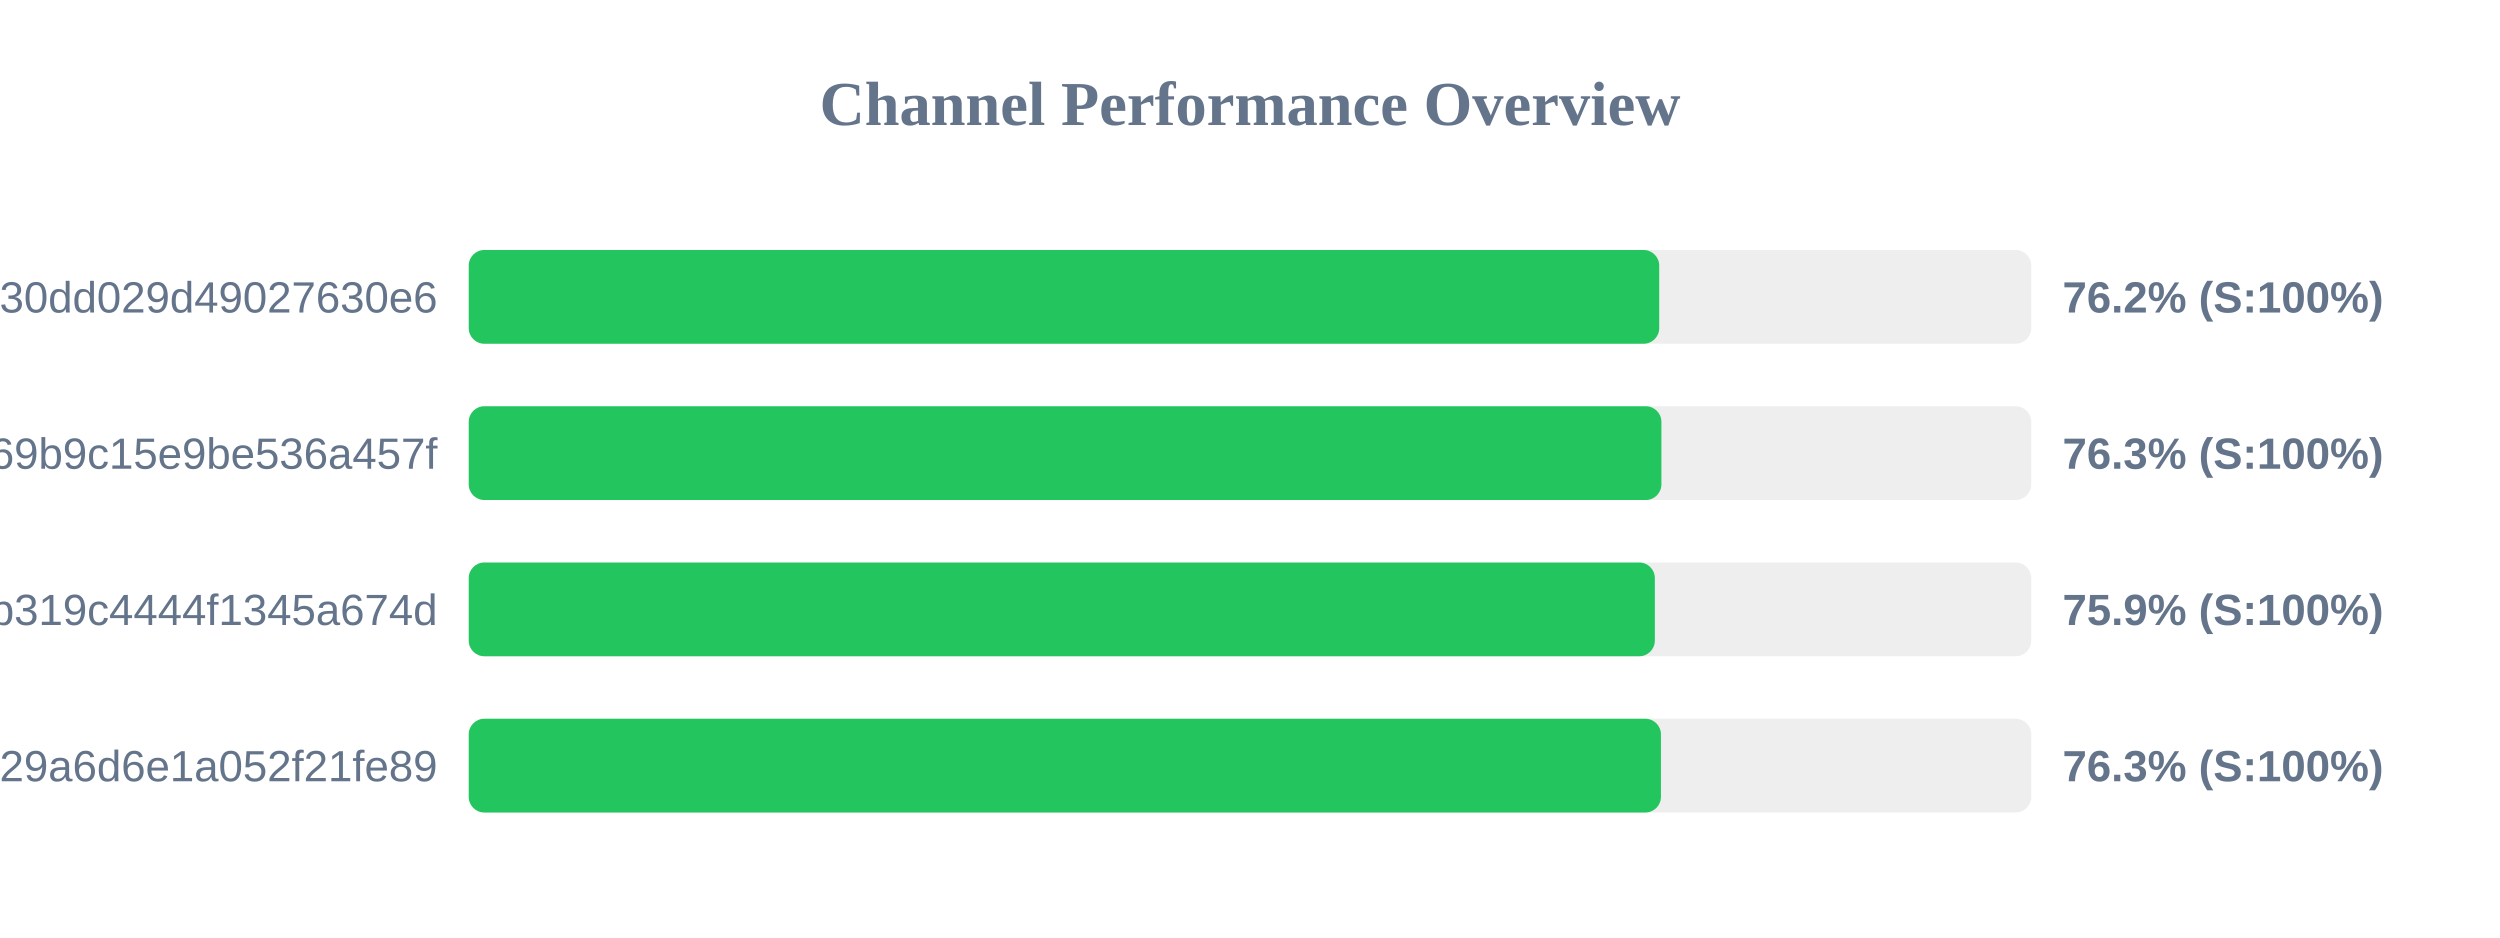
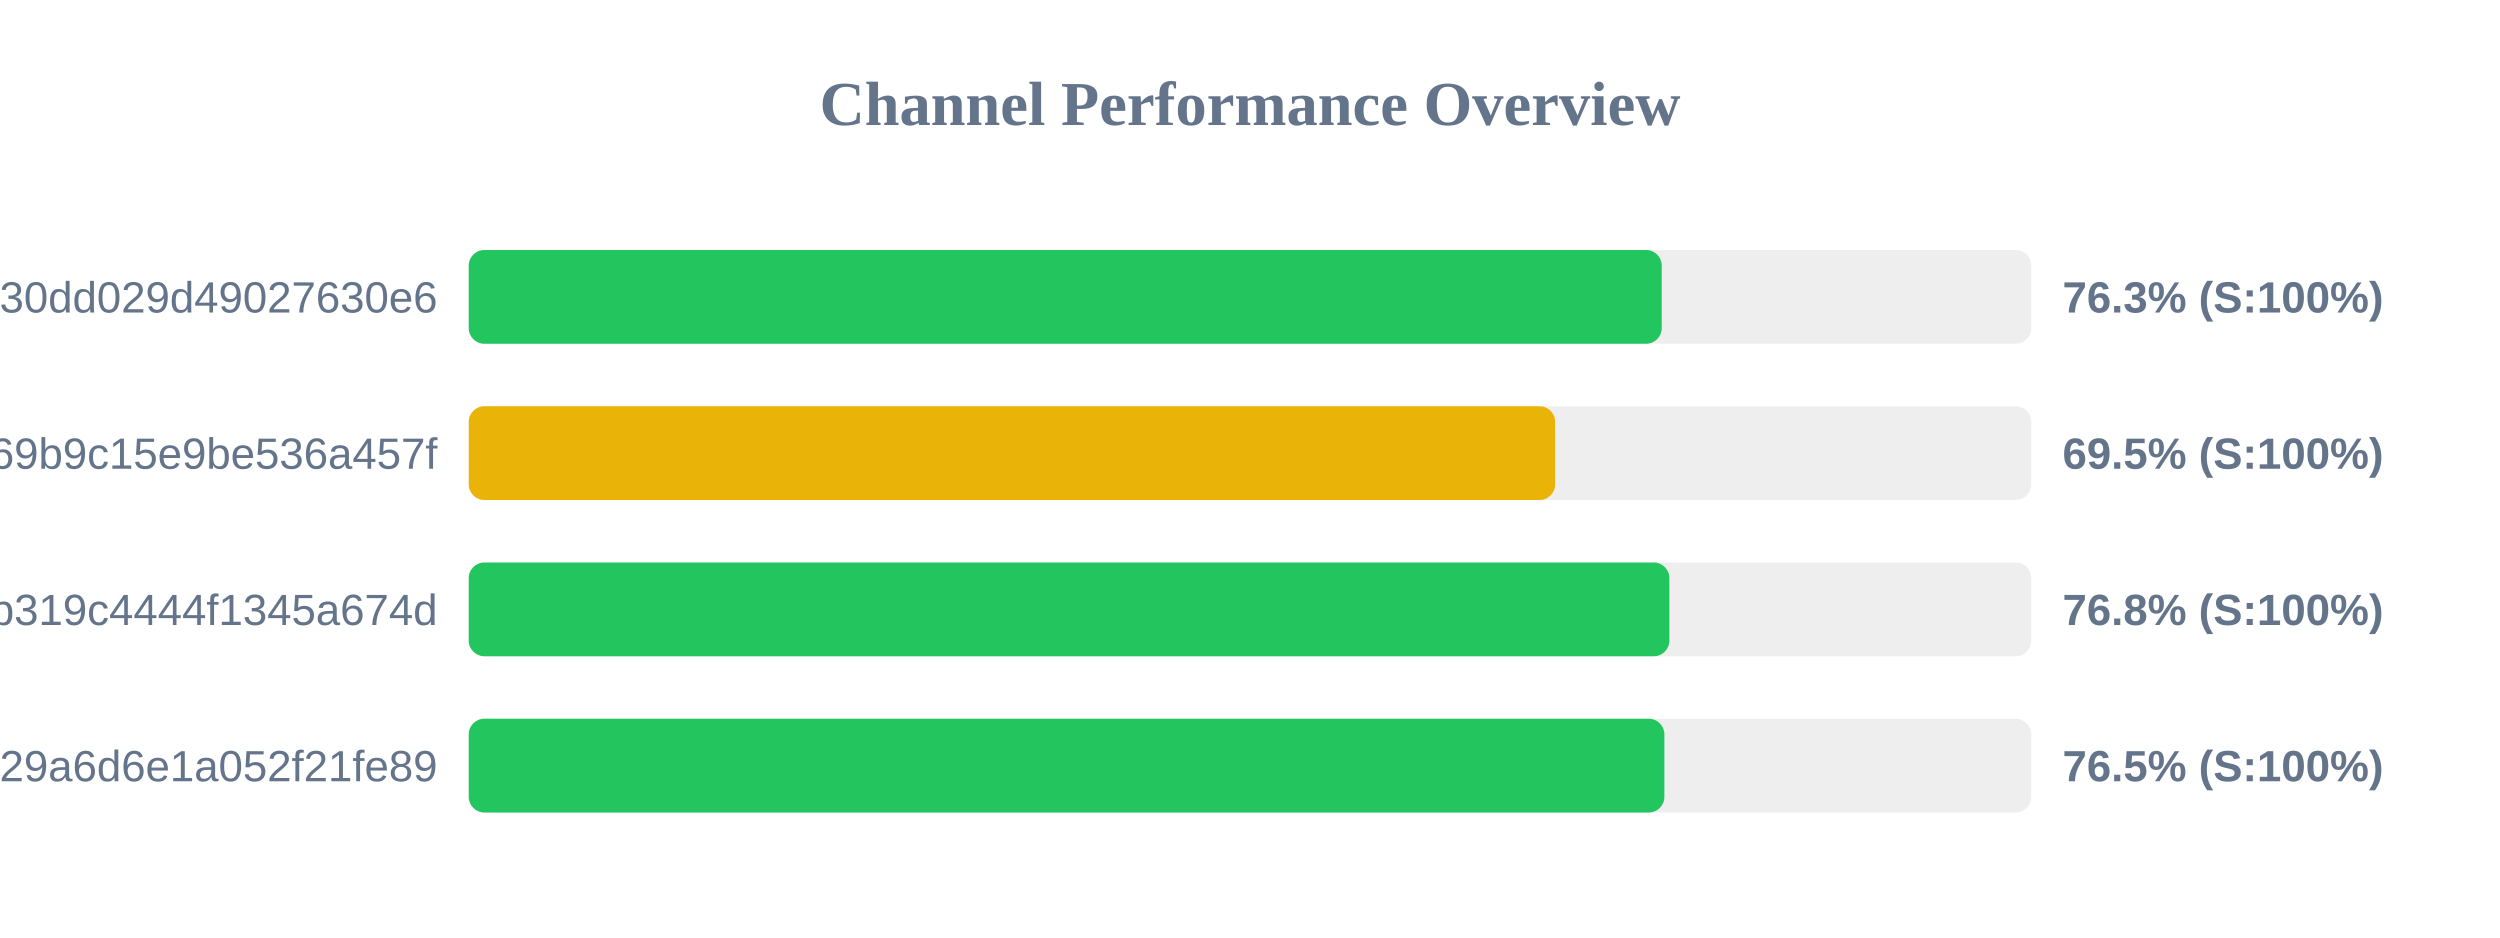
<svg xmlns="http://www.w3.org/2000/svg" width="800" height="300" version="1.1">
  <style>
        .row { font: 14px Arial; fill: #64748b; }
        .score { font: bold 14px Arial; fill: #64748b; }
    </style>
  <text x="400" y="40" text-anchor="middle" font-size="20px" font-weight="bold" fill="#64748b">Channel Performance Overview</text>
  <rect x="150" y="80" width="500" height="30" fill="#eee" rx="5" />
-   <rect x="150" y="80" width="380.95" height="30" fill="#22c55e" rx="5" />
+   <rect x="150" y="80" width="381.75" height="30" fill="#22c55e" rx="5" />
  <text x="140" y="100" text-anchor="end" class="row">subscribe?token=d984bede85ab3f30dd029d49027630e6</text>
-   <text x="660" y="100" text-anchor="start" class="score">76.2% (S:100%)</text>
+   <text x="660" y="100" text-anchor="start" class="score">76.3% (S:100%)</text>
  <rect x="150" y="130" width="500" height="30" fill="#eee" rx="5" />
-   <rect x="150" y="130" width="381.65" height="30" fill="#22c55e" rx="5" />
+   <rect x="150" y="130" width="347.65" height="30" fill="#eab308" rx="5" />
  <text x="140" y="150" text-anchor="end" class="row">ca692ddffaf7a69b9c15e9be536a457f</text>
-   <text x="660" y="150" text-anchor="start" class="score">76.3% (S:100%)</text>
+   <text x="660" y="150" text-anchor="start" class="score">69.5% (S:100%)</text>
  <rect x="150" y="180" width="500" height="30" fill="#eee" rx="5" />
-   <rect x="150" y="180" width="379.55" height="30" fill="#22c55e" rx="5" />
+   <rect x="150" y="180" width="384.2" height="30" fill="#22c55e" rx="5" />
  <text x="140" y="200" text-anchor="end" class="row">subscribe?token=2b0e60c7f59e0b319c4444f1345a674d</text>
-   <text x="660" y="200" text-anchor="start" class="score">75.9% (S:100%)</text>
+   <text x="660" y="200" text-anchor="start" class="score">76.8% (S:100%)</text>
  <rect x="150" y="230" width="500" height="30" fill="#eee" rx="5" />
-   <rect x="150" y="230" width="381.5" height="30" fill="#22c55e" rx="5" />
+   <rect x="150" y="230" width="382.6" height="30" fill="#22c55e" rx="5" />
  <text x="140" y="250" text-anchor="end" class="row">subscribe?token=5fd9707bf06e929a6d6e1a052f21fe89</text>
-   <text x="660" y="250" text-anchor="start" class="score">76.3% (S:100%)</text>
+   <text x="660" y="250" text-anchor="start" class="score">76.5% (S:100%)</text>
</svg>
